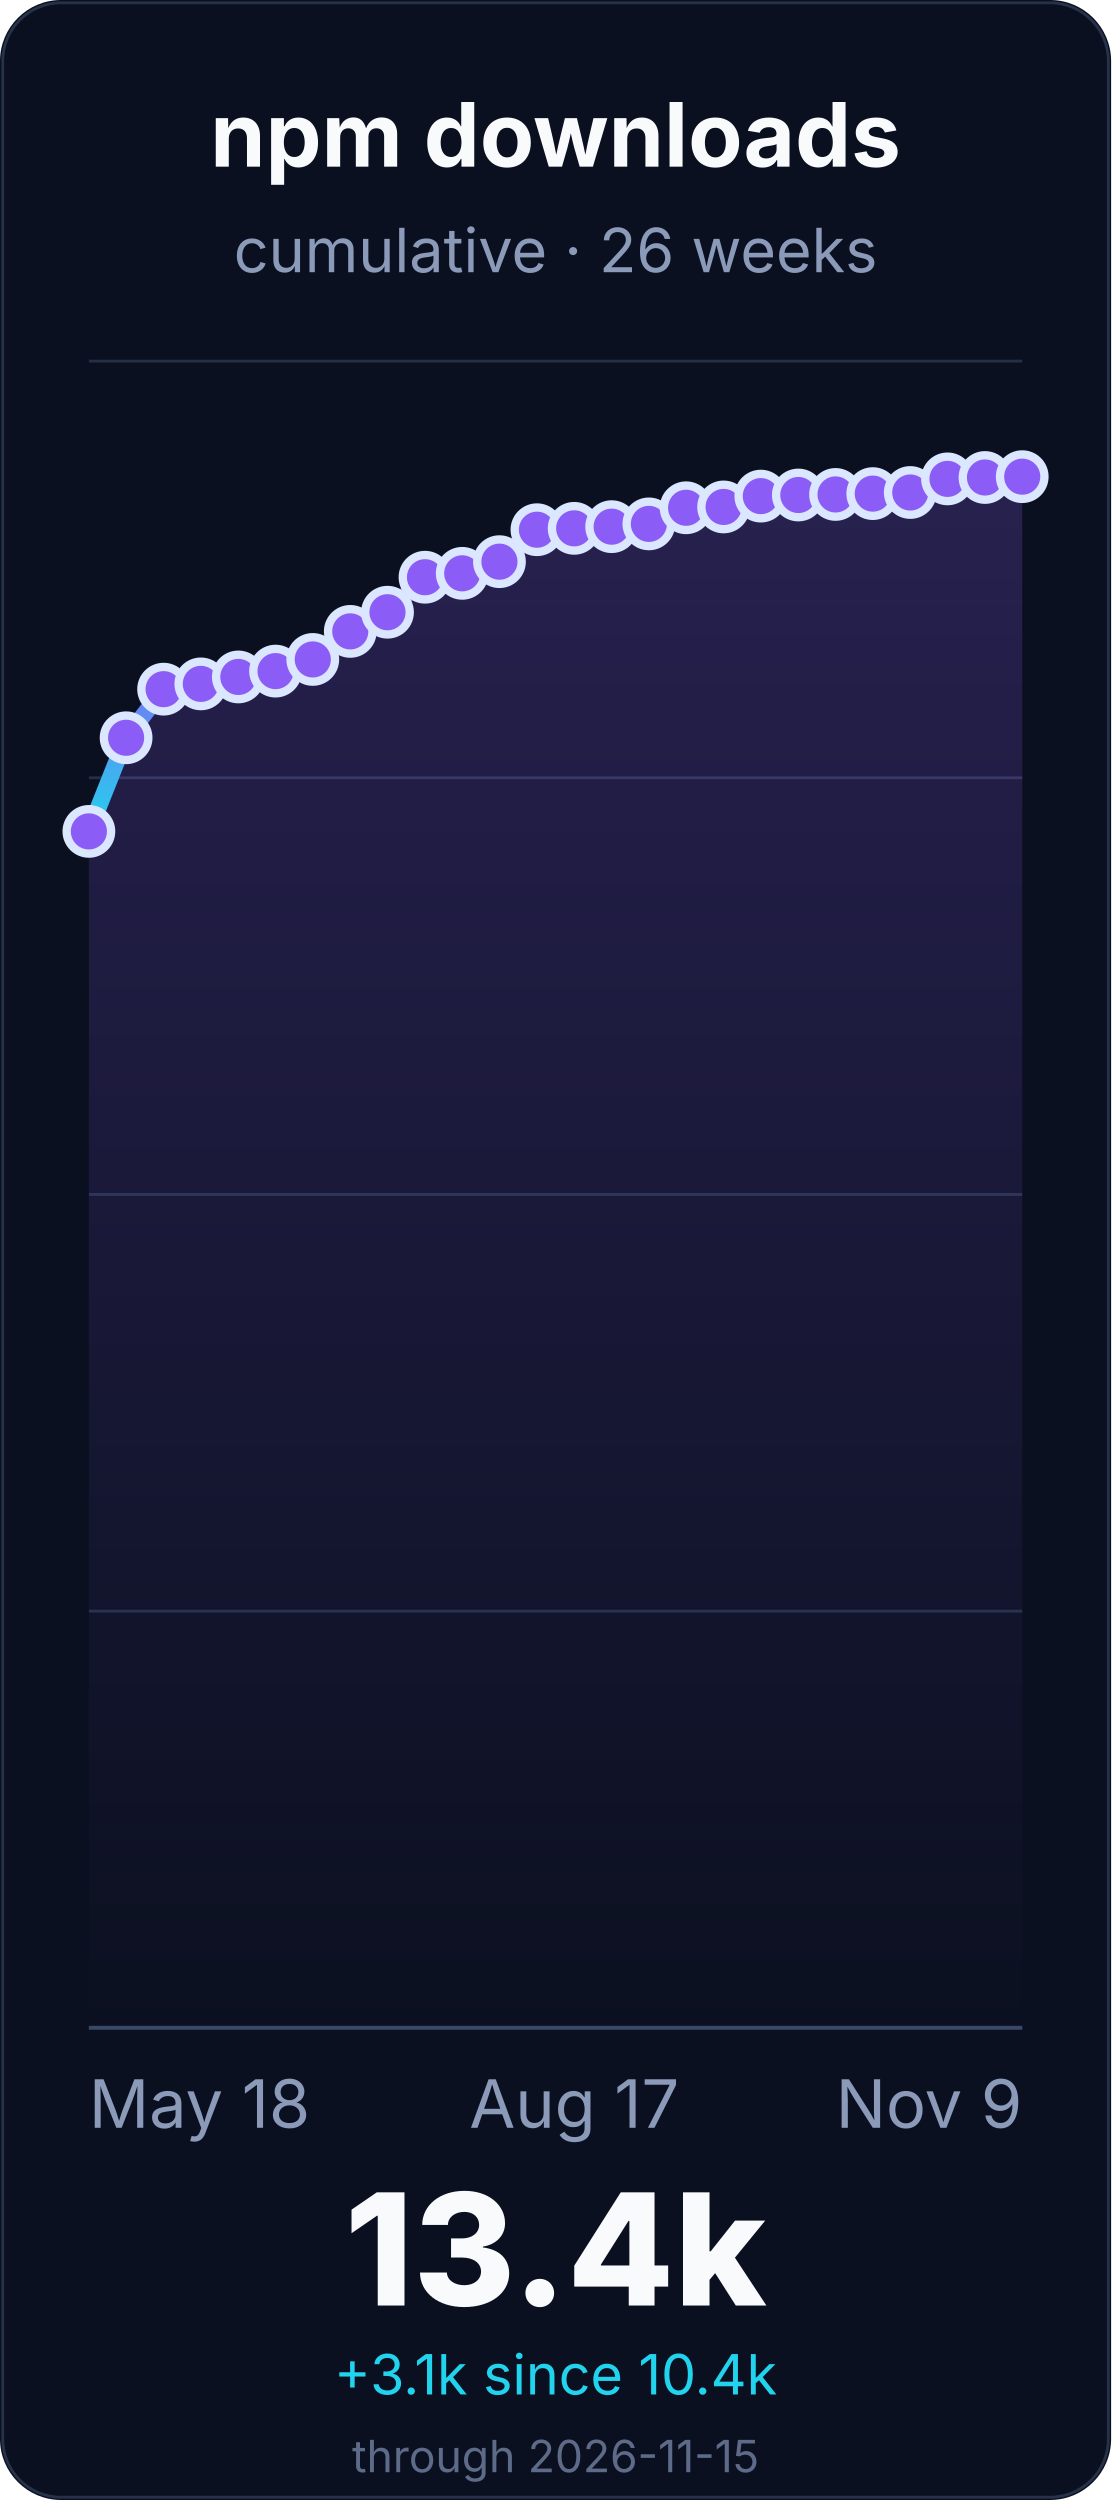
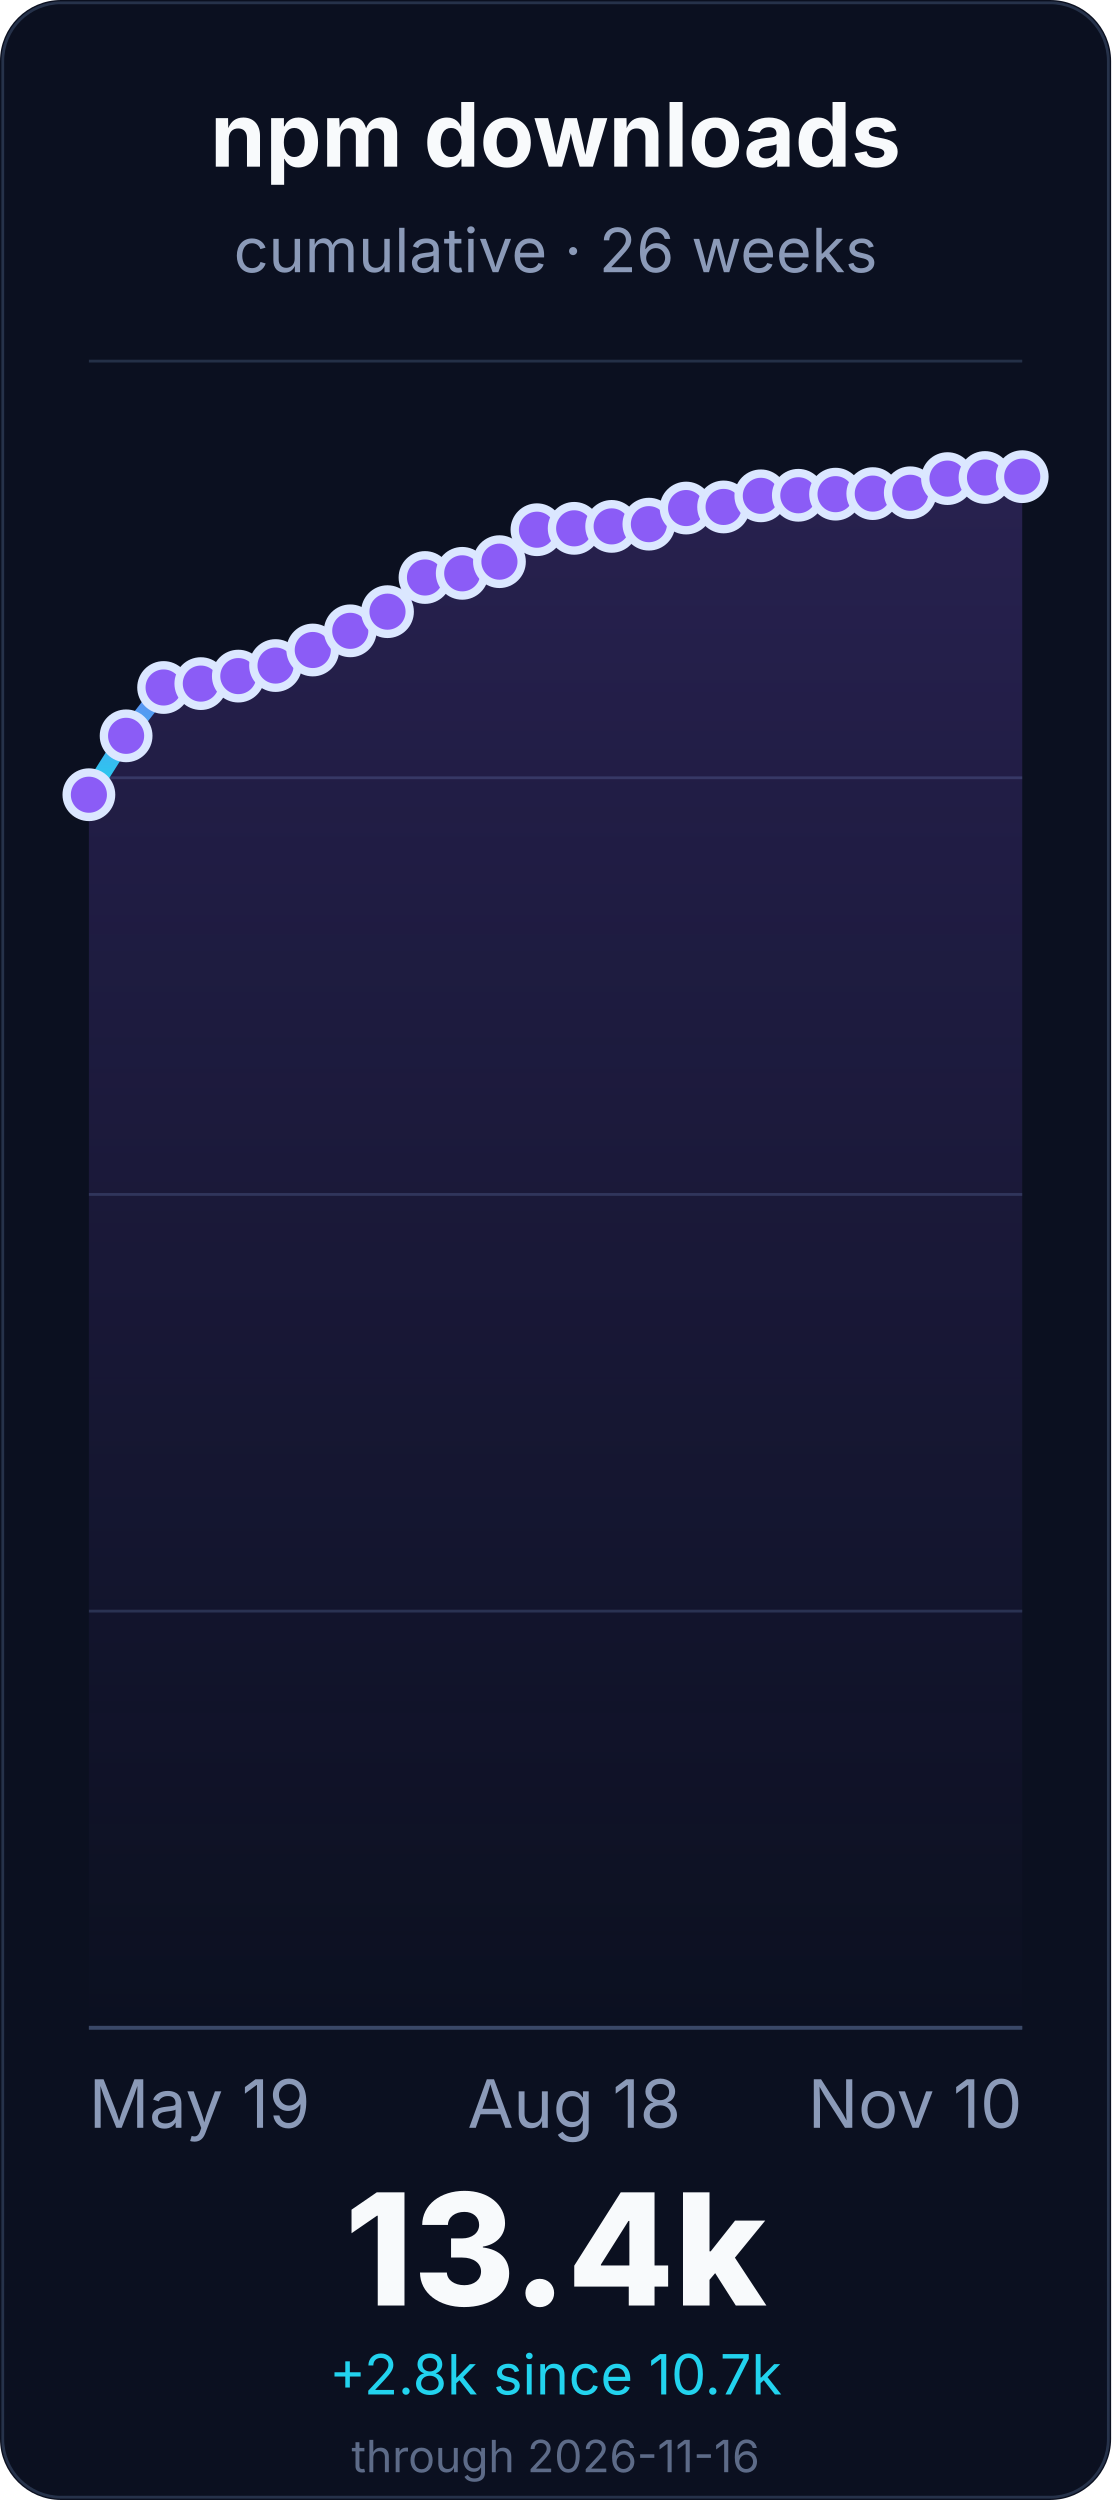
<svg xmlns="http://www.w3.org/2000/svg" width="400" height="900" viewBox="0 0 400 900" role="img" aria-labelledby="title desc">
  <defs>
    <linearGradient id="line" x1="0" x2="0" y1="1" y2="0">
      <stop offset="0%" stop-color="#22d3ee" />
      <stop offset="55%" stop-color="#8b5cf6" />
      <stop offset="100%" stop-color="#f472b6" />
    </linearGradient>
    <linearGradient id="fill" x1="0" x2="0" y1="0" y2="1">
      <stop offset="0%" stop-color="#8b5cf6" stop-opacity="0.22" />
      <stop offset="100%" stop-color="#8b5cf6" stop-opacity="0" />
    </linearGradient>
  </defs>
  <rect width="400" height="900" rx="22" fill="#0b1020" />
  <rect x="1" y="1" width="398" height="898" rx="21" fill="none" stroke="#26324a" />
  <g font-family="Inter, ui-sans-serif, system-ui, -apple-system, BlinkMacSystemFont, Segoe UI, sans-serif">
    <text x="200.0" y="60" font-size="32" font-weight="700" fill="#f8fafc" text-anchor="middle">npm downloads</text>
    <text x="200.0" y="98" font-size="22" fill="#8b9ab8" text-anchor="middle">cumulative · 26 weeks</text>
    <line x1="32" y1="730.0" x2="368" y2="730.0" stroke="#243047" stroke-width="1" />
    <line x1="32" y1="580.0" x2="368" y2="580.0" stroke="#243047" stroke-width="1" />
    <line x1="32" y1="430.0" x2="368" y2="430.0" stroke="#243047" stroke-width="1" />
    <line x1="32" y1="280.0" x2="368" y2="280.0" stroke="#243047" stroke-width="1" />
    <line x1="32" y1="130.0" x2="368" y2="130.0" stroke="#243047" stroke-width="1" />
    <line x1="32" y1="730.0" x2="368" y2="730.0" stroke="#3a4867" stroke-width="1.4" />
-     <path d="M 32.0 299.3 L 45.4 265.6 L 58.9 248.1 L 72.3 246.2 L 85.8 243.7 L 99.2 241.6 L 112.6 237.4 L 126.1 227.3 L 139.5 220.4 L 153.0 207.8 L 166.4 206.4 L 179.8 202.2 L 193.3 190.7 L 206.7 190.2 L 220.2 189.6 L 233.6 188.6 L 247.0 182.8 L 260.5 182.5 L 273.9 178.6 L 287.4 178.2 L 300.8 178.0 L 314.2 177.7 L 327.7 177.3 L 341.1 172.4 L 354.6 171.9 L 368.0 171.6 L 368.0 730.0 L 32.0 730.0 Z" fill="url(#fill)" />
-     <path d="M 32.0 299.3 L 45.4 265.6 L 58.9 248.1 L 72.3 246.2 L 85.8 243.7 L 99.2 241.6 L 112.6 237.4 L 126.1 227.3 L 139.5 220.4 L 153.0 207.8 L 166.4 206.4 L 179.8 202.2 L 193.3 190.7 L 206.7 190.2 L 220.2 189.6 L 233.6 188.6 L 247.0 182.8 L 260.5 182.5 L 273.9 178.6 L 287.4 178.2 L 300.8 178.0 L 314.2 177.7 L 327.7 177.3 L 341.1 172.4 L 354.6 171.9 L 368.0 171.6" fill="none" stroke="url(#line)" stroke-width="6" stroke-linecap="round" stroke-linejoin="round" />
-     <circle cx="32.0" cy="299.3" r="8" fill="#8b5cf6" stroke="#dbe7ff" stroke-width="3" />
-     <circle cx="45.4" cy="265.6" r="8" fill="#8b5cf6" stroke="#dbe7ff" stroke-width="3" />
-     <circle cx="58.9" cy="248.1" r="8" fill="#8b5cf6" stroke="#dbe7ff" stroke-width="3" />
-     <circle cx="72.3" cy="246.2" r="8" fill="#8b5cf6" stroke="#dbe7ff" stroke-width="3" />
-     <circle cx="85.8" cy="243.7" r="8" fill="#8b5cf6" stroke="#dbe7ff" stroke-width="3" />
-     <circle cx="99.2" cy="241.6" r="8" fill="#8b5cf6" stroke="#dbe7ff" stroke-width="3" />
-     <circle cx="112.6" cy="237.4" r="8" fill="#8b5cf6" stroke="#dbe7ff" stroke-width="3" />
-     <circle cx="126.1" cy="227.3" r="8" fill="#8b5cf6" stroke="#dbe7ff" stroke-width="3" />
-     <circle cx="139.5" cy="220.4" r="8" fill="#8b5cf6" stroke="#dbe7ff" stroke-width="3" />
-     <circle cx="153.0" cy="207.8" r="8" fill="#8b5cf6" stroke="#dbe7ff" stroke-width="3" />
+     <path d="M 32.0 286.1 L 45.4 264.9 L 58.9 247.5 L 72.3 246.1 L 85.8 243.4 L 99.2 239.6 L 112.6 234.0 L 126.1 227.1 L 139.5 220.2 L 153.0 207.9 L 166.4 206.4 L 179.8 202.2 L 193.3 190.7 L 206.7 190.2 L 220.2 189.5 L 233.6 188.7 L 247.0 182.9 L 260.5 182.5 L 273.9 178.5 L 287.4 178.3 L 300.8 177.9 L 314.2 177.7 L 327.7 177.4 L 341.1 172.3 L 354.6 171.9 L 368.0 171.6 L 368.0 730.0 L 32.0 730.0 Z" fill="url(#fill)" />
+     <path d="M 32.0 286.1 L 45.4 264.9 L 58.9 247.5 L 72.3 246.1 L 85.8 243.4 L 99.2 239.6 L 112.6 234.0 L 126.1 227.1 L 139.5 220.2 L 153.0 207.9 L 166.4 206.4 L 179.8 202.2 L 193.3 190.7 L 206.7 190.2 L 220.2 189.5 L 233.6 188.7 L 247.0 182.9 L 260.5 182.5 L 273.9 178.5 L 287.4 178.3 L 300.8 177.9 L 314.2 177.7 L 327.7 177.4 L 341.1 172.3 L 354.6 171.9 L 368.0 171.6" fill="none" stroke="url(#line)" stroke-width="6" stroke-linecap="round" stroke-linejoin="round" />
+     <circle cx="32.0" cy="286.1" r="8" fill="#8b5cf6" stroke="#dbe7ff" stroke-width="3" />
+     <circle cx="45.4" cy="264.9" r="8" fill="#8b5cf6" stroke="#dbe7ff" stroke-width="3" />
+     <circle cx="58.9" cy="247.5" r="8" fill="#8b5cf6" stroke="#dbe7ff" stroke-width="3" />
+     <circle cx="72.3" cy="246.1" r="8" fill="#8b5cf6" stroke="#dbe7ff" stroke-width="3" />
+     <circle cx="85.8" cy="243.4" r="8" fill="#8b5cf6" stroke="#dbe7ff" stroke-width="3" />
+     <circle cx="99.2" cy="239.6" r="8" fill="#8b5cf6" stroke="#dbe7ff" stroke-width="3" />
+     <circle cx="112.6" cy="234.0" r="8" fill="#8b5cf6" stroke="#dbe7ff" stroke-width="3" />
+     <circle cx="126.1" cy="227.1" r="8" fill="#8b5cf6" stroke="#dbe7ff" stroke-width="3" />
+     <circle cx="139.5" cy="220.2" r="8" fill="#8b5cf6" stroke="#dbe7ff" stroke-width="3" />
+     <circle cx="153.0" cy="207.9" r="8" fill="#8b5cf6" stroke="#dbe7ff" stroke-width="3" />
    <circle cx="166.4" cy="206.4" r="8" fill="#8b5cf6" stroke="#dbe7ff" stroke-width="3" />
    <circle cx="179.8" cy="202.2" r="8" fill="#8b5cf6" stroke="#dbe7ff" stroke-width="3" />
    <circle cx="193.3" cy="190.7" r="8" fill="#8b5cf6" stroke="#dbe7ff" stroke-width="3" />
    <circle cx="206.7" cy="190.2" r="8" fill="#8b5cf6" stroke="#dbe7ff" stroke-width="3" />
-     <circle cx="220.2" cy="189.6" r="8" fill="#8b5cf6" stroke="#dbe7ff" stroke-width="3" />
-     <circle cx="233.6" cy="188.6" r="8" fill="#8b5cf6" stroke="#dbe7ff" stroke-width="3" />
-     <circle cx="247.0" cy="182.8" r="8" fill="#8b5cf6" stroke="#dbe7ff" stroke-width="3" />
+     <circle cx="220.2" cy="189.5" r="8" fill="#8b5cf6" stroke="#dbe7ff" stroke-width="3" />
+     <circle cx="233.6" cy="188.7" r="8" fill="#8b5cf6" stroke="#dbe7ff" stroke-width="3" />
+     <circle cx="247.0" cy="182.9" r="8" fill="#8b5cf6" stroke="#dbe7ff" stroke-width="3" />
    <circle cx="260.5" cy="182.5" r="8" fill="#8b5cf6" stroke="#dbe7ff" stroke-width="3" />
-     <circle cx="273.9" cy="178.6" r="8" fill="#8b5cf6" stroke="#dbe7ff" stroke-width="3" />
-     <circle cx="287.4" cy="178.2" r="8" fill="#8b5cf6" stroke="#dbe7ff" stroke-width="3" />
-     <circle cx="300.8" cy="178.0" r="8" fill="#8b5cf6" stroke="#dbe7ff" stroke-width="3" />
+     <circle cx="273.9" cy="178.5" r="8" fill="#8b5cf6" stroke="#dbe7ff" stroke-width="3" />
+     <circle cx="287.4" cy="178.3" r="8" fill="#8b5cf6" stroke="#dbe7ff" stroke-width="3" />
+     <circle cx="300.8" cy="177.9" r="8" fill="#8b5cf6" stroke="#dbe7ff" stroke-width="3" />
    <circle cx="314.2" cy="177.7" r="8" fill="#8b5cf6" stroke="#dbe7ff" stroke-width="3" />
-     <circle cx="327.7" cy="177.3" r="8" fill="#8b5cf6" stroke="#dbe7ff" stroke-width="3" />
-     <circle cx="341.1" cy="172.4" r="8" fill="#8b5cf6" stroke="#dbe7ff" stroke-width="3" />
+     <circle cx="327.7" cy="177.4" r="8" fill="#8b5cf6" stroke="#dbe7ff" stroke-width="3" />
+     <circle cx="341.1" cy="172.3" r="8" fill="#8b5cf6" stroke="#dbe7ff" stroke-width="3" />
    <circle cx="354.6" cy="171.9" r="8" fill="#8b5cf6" stroke="#dbe7ff" stroke-width="3" />
    <circle cx="368.0" cy="171.6" r="8" fill="#8b5cf6" stroke="#dbe7ff" stroke-width="3" />
-     <text x="32.0" y="766" font-size="24" fill="#8b9ab8" text-anchor="start">May 18</text>
-     <text x="206.72" y="766" font-size="24" fill="#8b9ab8" text-anchor="middle">Aug 17</text>
-     <text x="368.0" y="766" font-size="24" fill="#8b9ab8" text-anchor="end">Nov 9</text>
+     <text x="32.0" y="766" font-size="24" fill="#8b9ab8" text-anchor="start">May 19</text>
+     <text x="206.72" y="766" font-size="24" fill="#8b9ab8" text-anchor="middle">Aug 18</text>
+     <text x="368.0" y="766" font-size="24" fill="#8b9ab8" text-anchor="end">Nov 10</text>
    <text x="200.0" y="830" font-size="56" font-weight="800" fill="#f8fafc" text-anchor="middle">13.4k</text>
-     <text x="200.0" y="862" font-size="20" fill="#22d3ee" text-anchor="middle">+3.1k since 10.4k</text>
-     <text x="200.0" y="890" font-size="16" fill="#5d6b88" text-anchor="middle">through 2026-11-15</text>
+     <text x="200.0" y="862" font-size="20" fill="#22d3ee" text-anchor="middle">+2.8k since 10.7k</text>
+     <text x="200.0" y="890" font-size="16" fill="#5d6b88" text-anchor="middle">through 2026-11-16</text>
  </g>
</svg>
